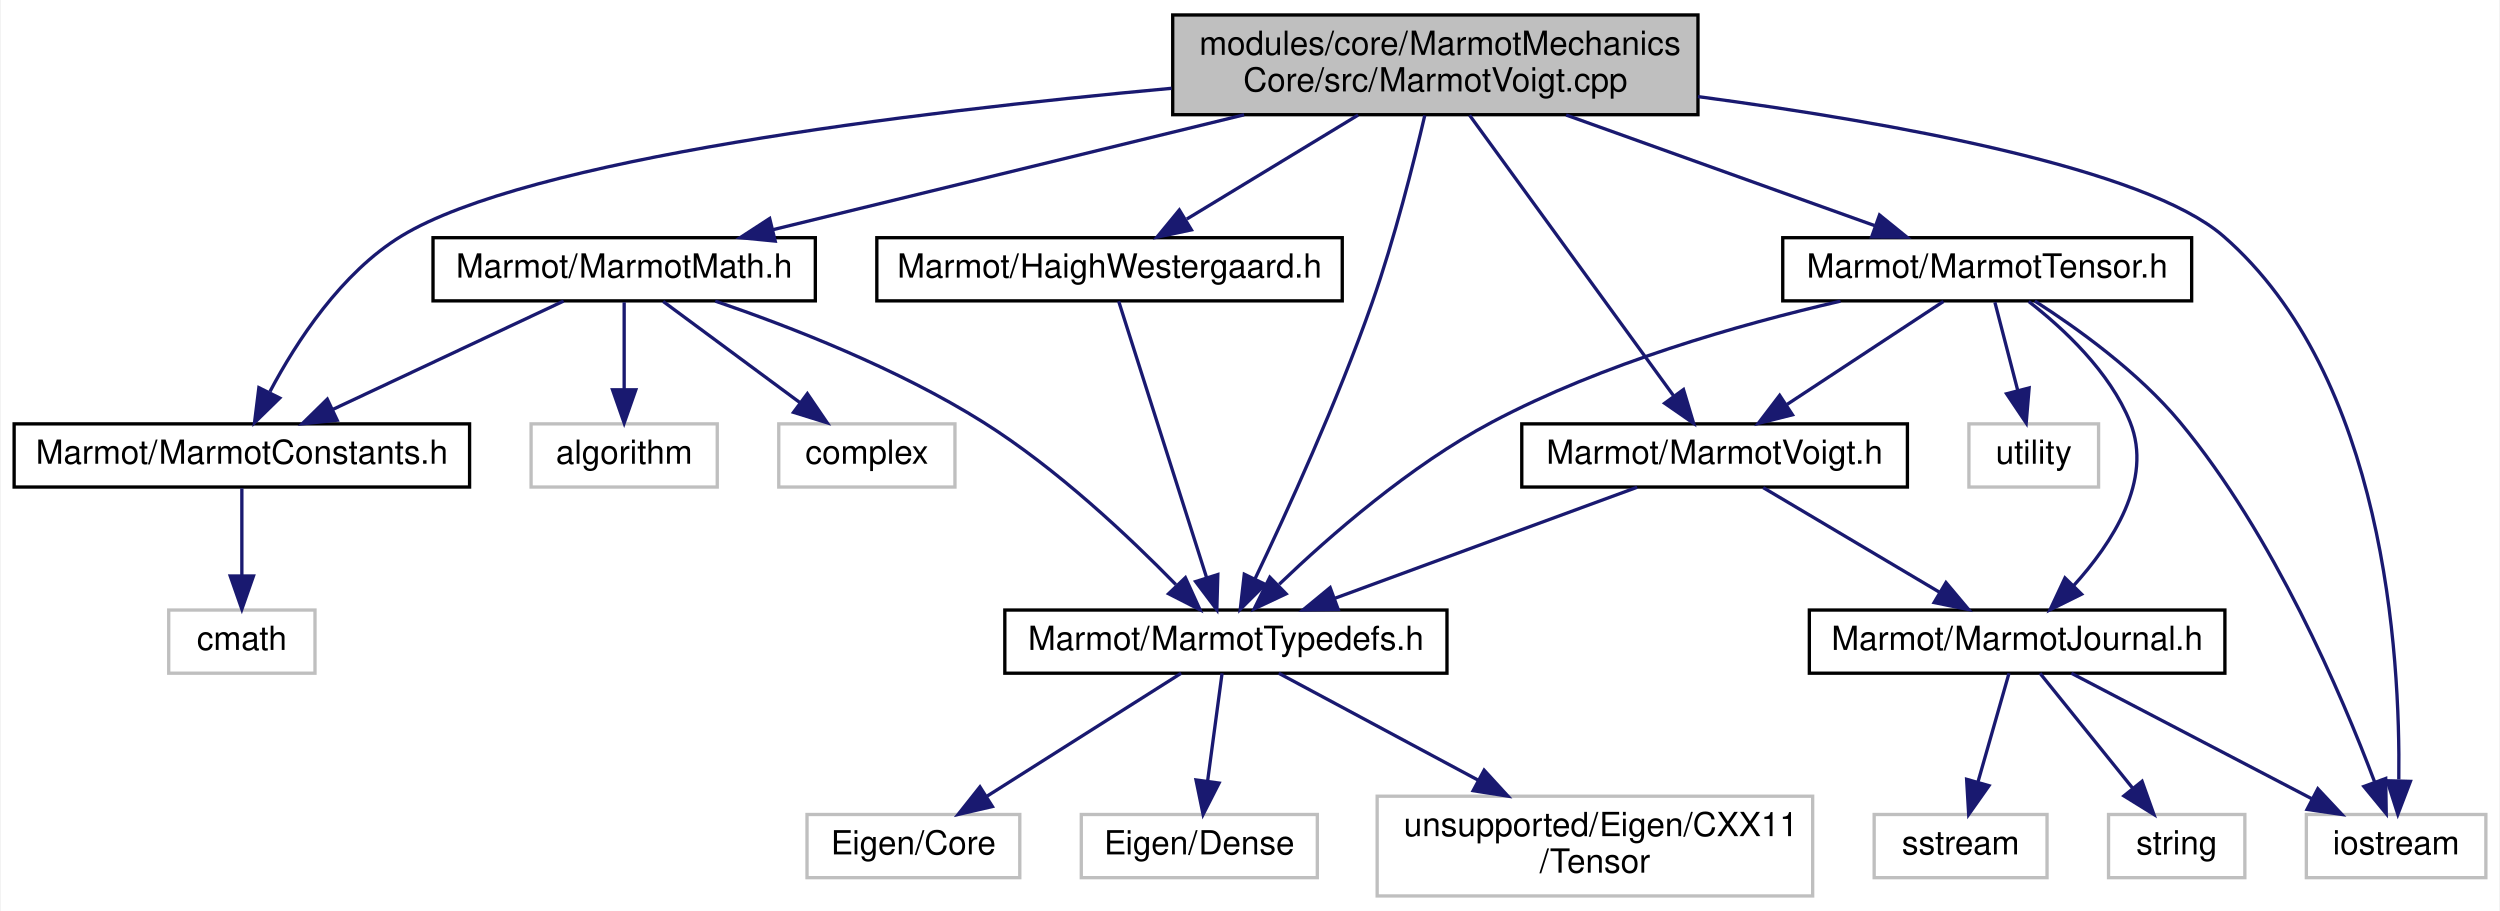
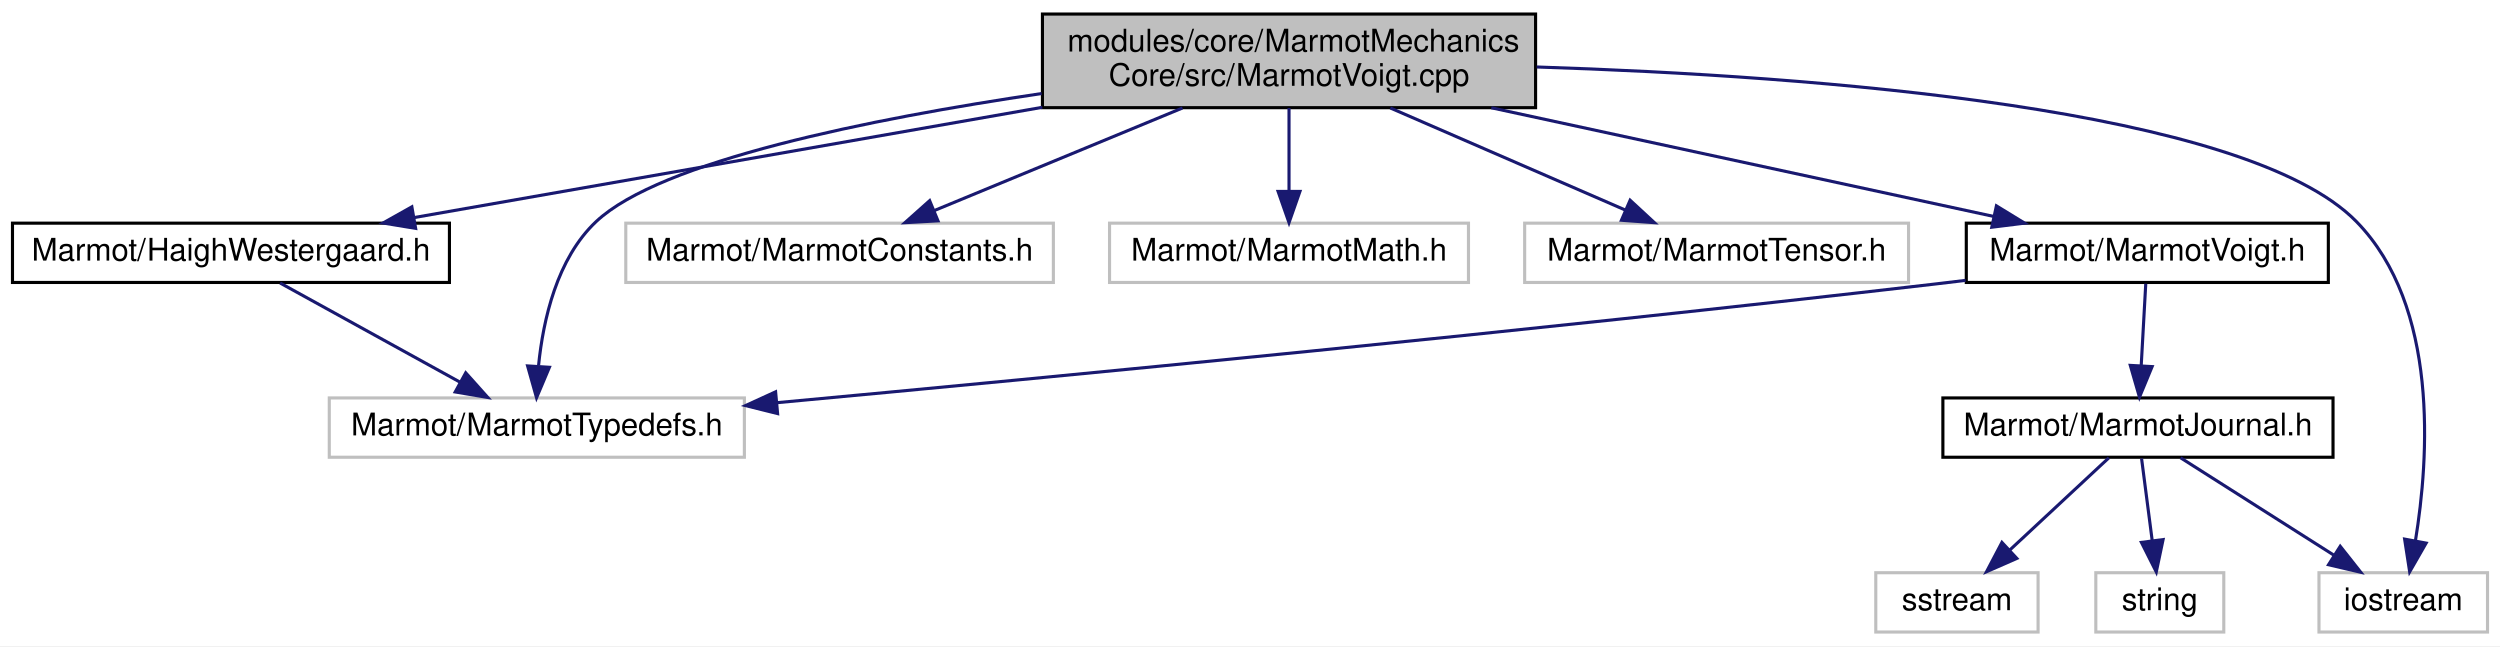
- <svg xmlns="http://www.w3.org/2000/svg" xmlns:xlink="http://www.w3.org/1999/xlink" width="752pt" height="274pt" viewBox="0.00 0.00 751.50 274.00">
-   <g id="graph0" class="graph" transform="scale(1 1) rotate(0) translate(4 270)">
-     <polygon fill="white" stroke="transparent" points="-4,4 -4,-270 747.5,-270 747.5,4 -4,4" />
+ <svg xmlns="http://www.w3.org/2000/svg" xmlns:xlink="http://www.w3.org/1999/xlink" width="801pt" height="207pt" viewBox="0.00 0.00 801.00 207.00">
+   <g id="graph0" class="graph" transform="scale(1 1) rotate(0) translate(4 203)">
+     <polygon fill="white" stroke="transparent" points="-4,4 -4,-203 797,-203 797,4 -4,4" />
    <g id="node1" class="node">
      <g id="a_node1">
        <a xlink:title=" ">
-           <polygon fill="#bfbfbf" stroke="black" points="348.5,-235.5 348.5,-265.5 506.5,-265.5 506.5,-235.5 348.5,-235.5" />
-           <text text-anchor="start" x="356.5" y="-253.5" font-family="Helvetica,sans-Serif" font-size="10.00">modules/core/MarmotMechanics</text>
-           <text text-anchor="middle" x="427.5" y="-242.5" font-family="Helvetica,sans-Serif" font-size="10.00">Core/src/MarmotVoigt.cpp</text>
+           <polygon fill="#bfbfbf" stroke="black" points="330,-168.5 330,-198.5 488,-198.5 488,-168.5 330,-168.5" />
+           <text text-anchor="start" x="338" y="-186.5" font-family="Helvetica,sans-Serif" font-size="10.00">modules/core/MarmotMechanics</text>
+           <text text-anchor="middle" x="409" y="-175.5" font-family="Helvetica,sans-Serif" font-size="10.00">Core/src/MarmotVoigt.cpp</text>
        </a>
      </g>
    </g>
    <g id="node2" class="node">
      <g id="a_node2">
        <a xlink:href="HaighWestergaard_8h.html" target="_top" xlink:title=" ">
-           <polygon fill="white" stroke="black" points="259.5,-179.5 259.5,-198.5 399.5,-198.5 399.5,-179.5 259.5,-179.5" />
-           <text text-anchor="middle" x="329.5" y="-186.5" font-family="Helvetica,sans-Serif" font-size="10.00">Marmot/HaighWestergaard.h</text>
+           <polygon fill="white" stroke="black" points="0,-112.5 0,-131.5 140,-131.5 140,-112.5 0,-112.5" />
+           <text text-anchor="middle" x="70" y="-119.5" font-family="Helvetica,sans-Serif" font-size="10.00">Marmot/HaighWestergaard.h</text>
        </a>
      </g>
    </g>
    <g id="edge1" class="edge">
-       <path fill="none" stroke="midnightblue" d="M404.28,-235.4C388.71,-225.95 368.3,-213.56 352.74,-204.11" />
-       <polygon fill="midnightblue" stroke="midnightblue" points="354.12,-200.86 343.76,-198.66 350.49,-206.84 354.12,-200.86" />
+       <path fill="none" stroke="midnightblue" d="M329.95,-168.62C268.43,-157.83 184.43,-143.08 128.77,-133.31" />
+       <polygon fill="midnightblue" stroke="midnightblue" points="129.17,-129.83 118.72,-131.55 127.96,-136.73 129.17,-129.83" />
    </g>
    <g id="node3" class="node">
      <g id="a_node3">
-         <a xlink:href="MarmotTypedefs_8h.html" target="_top" xlink:title=" ">
-           <polygon fill="white" stroke="black" points="298,-67.5 298,-86.5 431,-86.5 431,-67.5 298,-67.5" />
-           <text text-anchor="middle" x="364.5" y="-74.5" font-family="Helvetica,sans-Serif" font-size="10.00">Marmot/MarmotTypedefs.h</text>
-         </a>
-       </g>
-     </g>
-     <g id="edge24" class="edge">
-       <path fill="none" stroke="midnightblue" d="M424.32,-235.27C420.95,-220.89 415.21,-198.14 408.5,-179 398.05,-149.18 382.76,-115.79 373.24,-95.85" />
-       <polygon fill="midnightblue" stroke="midnightblue" points="376.34,-94.22 368.83,-86.74 370.03,-97.27 376.34,-94.22" />
-     </g>
-     <g id="node7" class="node">
-       <g id="a_node7">
-         <a xlink:href="MarmotConstants_8h.html" target="_top" xlink:title=" ">
-           <polygon fill="white" stroke="black" points="0,-123.5 0,-142.5 137,-142.5 137,-123.5 0,-123.5" />
-           <text text-anchor="middle" x="68.5" y="-130.5" font-family="Helvetica,sans-Serif" font-size="10.00">Marmot/MarmotConstants.h</text>
+         <a xlink:title=" ">
+           <polygon fill="white" stroke="#bfbfbf" points="101.5,-56.5 101.5,-75.5 234.5,-75.5 234.5,-56.5 101.5,-56.5" />
+           <text text-anchor="middle" x="168" y="-63.5" font-family="Helvetica,sans-Serif" font-size="10.00">Marmot/MarmotTypedefs.h</text>
        </a>
      </g>
    </g>
    <g id="edge6" class="edge">
-       <path fill="none" stroke="midnightblue" d="M348.16,-243.44C269.17,-236.21 154.38,-222.11 116.5,-199 98.4,-187.96 84.94,-167.3 76.96,-152.23" />
-       <polygon fill="midnightblue" stroke="midnightblue" points="79.89,-150.27 72.31,-142.87 73.62,-153.39 79.89,-150.27" />
+       <path fill="none" stroke="midnightblue" d="M329.74,-173.03C274.67,-164.9 207.62,-151.4 187,-132 174.43,-120.17 170.03,-100.54 168.56,-85.95" />
+       <polygon fill="midnightblue" stroke="midnightblue" points="172.03,-85.32 167.91,-75.56 165.04,-85.76 172.03,-85.32" />
+     </g>
+     <g id="node4" class="node">
+       <g id="a_node4">
+         <a xlink:title=" ">
+           <polygon fill="white" stroke="#bfbfbf" points="196.5,-112.5 196.5,-131.5 333.5,-131.5 333.5,-112.5 196.5,-112.5" />
+           <text text-anchor="middle" x="265" y="-119.5" font-family="Helvetica,sans-Serif" font-size="10.00">Marmot/MarmotConstants.h</text>
+         </a>
+       </g>
+     </g>
+     <g id="edge3" class="edge">
+       <path fill="none" stroke="midnightblue" d="M374.87,-168.4C350.71,-158.42 318.6,-145.15 295.33,-135.53" />
+       <polygon fill="midnightblue" stroke="midnightblue" points="296.53,-132.24 285.95,-131.66 293.86,-138.71 296.53,-132.24" />
+     </g>
+     <g id="node5" class="node">
+       <g id="a_node5">
+         <a xlink:title=" ">
+           <polygon fill="white" stroke="#bfbfbf" points="351.5,-112.5 351.5,-131.5 466.5,-131.5 466.5,-112.5 351.5,-112.5" />
+           <text text-anchor="middle" x="409" y="-119.5" font-family="Helvetica,sans-Serif" font-size="10.00">Marmot/MarmotMath.h</text>
+         </a>
+       </g>
+     </g>
+     <g id="edge4" class="edge">
+       <path fill="none" stroke="midnightblue" d="M409,-168.4C409,-160.47 409,-150.46 409,-141.86" />
+       <polygon fill="midnightblue" stroke="midnightblue" points="412.5,-141.66 409,-131.66 405.5,-141.66 412.5,-141.66" />
+     </g>
+     <g id="node6" class="node">
+       <g id="a_node6">
+         <a xlink:title=" ">
+           <polygon fill="white" stroke="#bfbfbf" points="484.5,-112.5 484.5,-131.5 607.5,-131.5 607.5,-112.5 484.5,-112.5" />
+           <text text-anchor="middle" x="546" y="-119.5" font-family="Helvetica,sans-Serif" font-size="10.00">Marmot/MarmotTensor.h</text>
+         </a>
+       </g>
+     </g>
+     <g id="edge5" class="edge">
+       <path fill="none" stroke="midnightblue" d="M441.47,-168.4C464.35,-158.46 494.73,-145.26 516.84,-135.66" />
+       <polygon fill="midnightblue" stroke="midnightblue" points="518.29,-138.85 526.07,-131.66 515.5,-132.43 518.29,-138.85" />
+     </g>
+     <g id="node7" class="node">
+       <g id="a_node7">
+         <a xlink:href="MarmotVoigt_8h.html" target="_top" xlink:title=" ">
+           <polygon fill="white" stroke="black" points="626,-112.5 626,-131.5 742,-131.5 742,-112.5 626,-112.5" />
+           <text text-anchor="middle" x="684" y="-119.5" font-family="Helvetica,sans-Serif" font-size="10.00">Marmot/MarmotVoigt.h</text>
+         </a>
+       </g>
+     </g>
+     <g id="edge7" class="edge">
+       <path fill="none" stroke="midnightblue" d="M473.82,-168.47C523.13,-157.81 589.94,-143.35 634.88,-133.63" />
+       <polygon fill="midnightblue" stroke="midnightblue" points="635.65,-137.04 644.68,-131.51 634.17,-130.2 635.65,-137.04" />
    </g>
    <g id="node9" class="node">
      <g id="a_node9">
-         <a xlink:href="MarmotMath_8h.html" target="_top" xlink:title=" ">
-           <polygon fill="white" stroke="black" points="126,-179.5 126,-198.5 241,-198.5 241,-179.5 126,-179.5" />
-           <text text-anchor="middle" x="183.5" y="-186.5" font-family="Helvetica,sans-Serif" font-size="10.00">Marmot/MarmotMath.h</text>
+         <a xlink:title=" ">
+           <polygon fill="white" stroke="#bfbfbf" points="739,-0.5 739,-19.5 793,-19.5 793,-0.5 739,-0.5" />
+           <text text-anchor="middle" x="766" y="-7.5" font-family="Helvetica,sans-Serif" font-size="10.00">iostream</text>
+         </a>
+       </g>
+     </g>
+     <g id="edge13" class="edge">
+       <path fill="none" stroke="midnightblue" d="M488.37,-181.54C577.86,-178.66 715.56,-168.28 751,-132 777.53,-104.84 774.25,-56.34 769.9,-29.73" />
+       <polygon fill="midnightblue" stroke="midnightblue" points="773.33,-28.99 768.06,-19.8 766.44,-30.27 773.33,-28.99" />
+     </g>
+     <g id="edge2" class="edge">
+       <path fill="none" stroke="midnightblue" d="M85.75,-112.32C101.32,-103.74 125.38,-90.49 143.46,-80.52" />
+       <polygon fill="midnightblue" stroke="midnightblue" points="145.22,-83.55 152.29,-75.65 141.85,-77.42 145.22,-83.55" />
+     </g>
+     <g id="edge12" class="edge">
+       <path fill="none" stroke="midnightblue" d="M625.78,-113.17C622.47,-112.77 619.19,-112.37 616,-112 485.91,-96.86 334.21,-82.26 244.91,-73.98" />
+       <polygon fill="midnightblue" stroke="midnightblue" points="245.14,-70.49 234.86,-73.05 244.5,-77.46 245.14,-70.49" />
+     </g>
+     <g id="node8" class="node">
+       <g id="a_node8">
+         <a xlink:href="MarmotJournal_8h.html" target="_top" xlink:title=" ">
+           <polygon fill="white" stroke="black" points="618.5,-56.5 618.5,-75.5 743.5,-75.5 743.5,-56.5 618.5,-56.5" />
+           <text text-anchor="middle" x="681" y="-63.5" font-family="Helvetica,sans-Serif" font-size="10.00">Marmot/MarmotJournal.h</text>
        </a>
      </g>
    </g>
    <g id="edge8" class="edge">
-       <path fill="none" stroke="midnightblue" d="M369.98,-235.47C326.69,-224.92 268.2,-210.66 228.35,-200.94" />
-       <polygon fill="midnightblue" stroke="midnightblue" points="228.93,-197.48 218.38,-198.51 227.27,-204.28 228.93,-197.48" />
-     </g>
-     <g id="node12" class="node">
-       <g id="a_node12">
-         <a xlink:href="MarmotTensor_8h.html" target="_top" xlink:title=" ">
-           <polygon fill="white" stroke="black" points="532,-179.5 532,-198.5 655,-198.5 655,-179.5 532,-179.5" />
-           <text text-anchor="middle" x="593.5" y="-186.5" font-family="Helvetica,sans-Serif" font-size="10.00">Marmot/MarmotTensor.h</text>
-         </a>
-       </g>
-     </g>
-     <g id="edge13" class="edge">
-       <path fill="none" stroke="midnightblue" d="M466.84,-235.4C495.06,-225.28 532.71,-211.79 559.6,-202.15" />
-       <polygon fill="midnightblue" stroke="midnightblue" points="561.11,-205.33 569.35,-198.66 558.75,-198.74 561.11,-205.33" />
-     </g>
-     <g id="node14" class="node">
-       <g id="a_node14">
-         <a xlink:title=" ">
-           <polygon fill="white" stroke="#bfbfbf" points="689.5,-6 689.5,-25 743.5,-25 743.5,-6 689.5,-6" />
-           <text text-anchor="middle" x="716.5" y="-13" font-family="Helvetica,sans-Serif" font-size="10.00">iostream</text>
-         </a>
-       </g>
-     </g>
-     <g id="edge26" class="edge">
-       <path fill="none" stroke="midnightblue" d="M506.5,-240.94C565.96,-233.01 641.07,-219.34 664.5,-199 712.99,-156.91 717.79,-73.12 717.31,-35.53" />
-       <polygon fill="midnightblue" stroke="midnightblue" points="720.8,-34.96 717.02,-25.06 713.8,-35.15 720.8,-34.96" />
-     </g>
-     <g id="node17" class="node">
-       <g id="a_node17">
-         <a xlink:href="MarmotVoigt_8h.html" target="_top" xlink:title=" ">
-           <polygon fill="white" stroke="black" points="453.5,-123.5 453.5,-142.5 569.5,-142.5 569.5,-123.5 453.5,-123.5" />
-           <text text-anchor="middle" x="511.5" y="-130.5" font-family="Helvetica,sans-Serif" font-size="10.00">Marmot/MarmotVoigt.h</text>
-         </a>
-       </g>
-     </g>
-     <g id="edge25" class="edge">
-       <path fill="none" stroke="midnightblue" d="M437.8,-235.34C453.28,-214.05 482.49,-173.89 499.11,-151.03" />
-       <polygon fill="midnightblue" stroke="midnightblue" points="502.14,-152.82 505.19,-142.67 496.48,-148.7 502.14,-152.82" />
-     </g>
-     <g id="edge2" class="edge">
-       <path fill="none" stroke="midnightblue" d="M332.25,-179.37C337.92,-161.54 351.04,-120.3 358.69,-96.27" />
-       <polygon fill="midnightblue" stroke="midnightblue" points="362.07,-97.18 361.77,-86.59 355.4,-95.06 362.07,-97.18" />
-     </g>
-     <g id="node4" class="node">
-       <g id="a_node4">
-         <a xlink:title=" ">
-           <polygon fill="white" stroke="#bfbfbf" points="238.5,-6 238.5,-25 302.5,-25 302.5,-6 238.5,-6" />
-           <text text-anchor="middle" x="270.5" y="-13" font-family="Helvetica,sans-Serif" font-size="10.00">Eigen/Core</text>
-         </a>
-       </g>
-     </g>
-     <g id="edge3" class="edge">
-       <path fill="none" stroke="midnightblue" d="M351.03,-67.48C335.82,-57.84 310.81,-42.02 292.7,-30.55" />
-       <polygon fill="midnightblue" stroke="midnightblue" points="294.26,-27.4 283.94,-25.01 290.52,-33.31 294.26,-27.4" />
-     </g>
-     <g id="node5" class="node">
-       <g id="a_node5">
-         <a xlink:title=" ">
-           <polygon fill="white" stroke="#bfbfbf" points="321,-6 321,-25 392,-25 392,-6 321,-6" />
-           <text text-anchor="middle" x="356.5" y="-13" font-family="Helvetica,sans-Serif" font-size="10.00">Eigen/Dense</text>
-         </a>
-       </g>
-     </g>
-     <g id="edge4" class="edge">
-       <path fill="none" stroke="midnightblue" d="M363.35,-67.48C362.23,-59.08 360.46,-45.98 359.01,-35.16" />
-       <polygon fill="midnightblue" stroke="midnightblue" points="362.45,-34.45 357.64,-25.01 355.51,-35.39 362.45,-34.45" />
-     </g>
-     <g id="node6" class="node">
-       <g id="a_node6">
-         <a xlink:title=" ">
-           <polygon fill="white" stroke="#bfbfbf" points="410,-0.5 410,-30.5 541,-30.5 541,-0.5 410,-0.5" />
-           <text text-anchor="start" x="418" y="-18.5" font-family="Helvetica,sans-Serif" font-size="10.00">unsupported/Eigen/CXX11</text>
-           <text text-anchor="middle" x="475.5" y="-7.5" font-family="Helvetica,sans-Serif" font-size="10.00">/Tensor</text>
-         </a>
-       </g>
-     </g>
-     <g id="edge5" class="edge">
-       <path fill="none" stroke="midnightblue" d="M380.4,-67.48C396,-59.12 420.3,-46.09 440.43,-35.3" />
-       <polygon fill="midnightblue" stroke="midnightblue" points="442.18,-38.33 449.34,-30.52 438.87,-32.16 442.18,-38.33" />
-     </g>
-     <g id="node8" class="node">
-       <g id="a_node8">
-         <a xlink:title=" ">
-           <polygon fill="white" stroke="#bfbfbf" points="46.5,-67.5 46.5,-86.5 90.5,-86.5 90.5,-67.5 46.5,-67.5" />
-           <text text-anchor="middle" x="68.5" y="-74.5" font-family="Helvetica,sans-Serif" font-size="10.00">cmath</text>
-         </a>
-       </g>
-     </g>
-     <g id="edge7" class="edge">
-       <path fill="none" stroke="midnightblue" d="M68.5,-123.08C68.5,-116.01 68.5,-105.86 68.5,-96.99" />
-       <polygon fill="midnightblue" stroke="midnightblue" points="72,-96.75 68.5,-86.75 65,-96.75 72,-96.75" />
-     </g>
-     <g id="edge10" class="edge">
-       <path fill="none" stroke="midnightblue" d="M210.9,-179.43C233.49,-171.71 265.88,-159.11 291.5,-143 313.6,-129.11 335.49,-108.45 349.45,-94.16" />
-       <polygon fill="midnightblue" stroke="midnightblue" points="352.32,-96.24 356.7,-86.59 347.26,-91.4 352.32,-96.24" />
+       <path fill="none" stroke="midnightblue" d="M683.5,-112.08C683.11,-105.01 682.55,-94.86 682.05,-85.99" />
+       <polygon fill="midnightblue" stroke="midnightblue" points="685.54,-85.54 681.49,-75.75 678.55,-85.93 685.54,-85.54" />
    </g>
    <g id="edge9" class="edge">
-       <path fill="none" stroke="midnightblue" d="M165.28,-179.44C146.6,-170.68 117.34,-156.94 95.88,-146.86" />
-       <polygon fill="midnightblue" stroke="midnightblue" points="97.18,-143.6 86.64,-142.52 94.2,-149.93 97.18,-143.6" />
+       <path fill="none" stroke="midnightblue" d="M694.66,-56.32C707.92,-47.9 728.27,-34.97 743.85,-25.07" />
+       <polygon fill="midnightblue" stroke="midnightblue" points="745.81,-27.97 752.38,-19.65 742.06,-22.06 745.81,-27.97" />
    </g>
    <g id="node10" class="node">
      <g id="a_node10">
        <a xlink:title=" ">
-           <polygon fill="white" stroke="#bfbfbf" points="155.5,-123.5 155.5,-142.5 211.5,-142.5 211.5,-123.5 155.5,-123.5" />
-           <text text-anchor="middle" x="183.5" y="-130.5" font-family="Helvetica,sans-Serif" font-size="10.00">algorithm</text>
+           <polygon fill="white" stroke="#bfbfbf" points="597,-0.5 597,-19.5 649,-19.5 649,-0.5 597,-0.5" />
+           <text text-anchor="middle" x="623" y="-7.5" font-family="Helvetica,sans-Serif" font-size="10.00">sstream</text>
+         </a>
+       </g>
+     </g>
+     <g id="edge10" class="edge">
+       <path fill="none" stroke="midnightblue" d="M671.68,-56.32C663.11,-48.34 650.19,-36.31 639.81,-26.65" />
+       <polygon fill="midnightblue" stroke="midnightblue" points="642.19,-24.09 632.49,-19.83 637.42,-29.21 642.19,-24.09" />
+     </g>
+     <g id="node11" class="node">
+       <g id="a_node11">
+         <a xlink:title=" ">
+           <polygon fill="white" stroke="#bfbfbf" points="667.5,-0.5 667.5,-19.5 708.5,-19.5 708.5,-0.5 667.5,-0.5" />
+           <text text-anchor="middle" x="688" y="-7.5" font-family="Helvetica,sans-Serif" font-size="10.00">string</text>
        </a>
      </g>
    </g>
    <g id="edge11" class="edge">
-       <path fill="none" stroke="midnightblue" d="M183.5,-179.08C183.5,-172.01 183.5,-161.86 183.5,-152.99" />
-       <polygon fill="midnightblue" stroke="midnightblue" points="187,-152.75 183.5,-142.75 180,-152.75 187,-152.75" />
-     </g>
-     <g id="node11" class="node">
-       <g id="a_node11">
-         <a xlink:title=" ">
-           <polygon fill="white" stroke="#bfbfbf" points="230,-123.5 230,-142.5 283,-142.5 283,-123.5 230,-123.5" />
-           <text text-anchor="middle" x="256.5" y="-130.5" font-family="Helvetica,sans-Serif" font-size="10.00">complex</text>
-         </a>
-       </g>
-     </g>
-     <g id="edge12" class="edge">
-       <path fill="none" stroke="midnightblue" d="M195.23,-179.32C206.34,-171.11 223.24,-158.6 236.48,-148.81" />
-       <polygon fill="midnightblue" stroke="midnightblue" points="238.6,-151.59 244.56,-142.83 234.44,-145.97 238.6,-151.59" />
-     </g>
-     <g id="edge18" class="edge">
-       <path fill="none" stroke="midnightblue" d="M549.37,-179.42C518.76,-172.36 477.68,-160.6 444.5,-143 419.96,-129.98 395.76,-108.85 380.52,-94.23" />
-       <polygon fill="midnightblue" stroke="midnightblue" points="382.61,-91.38 373.02,-86.87 377.71,-96.37 382.61,-91.38" />
-     </g>
-     <g id="node13" class="node">
-       <g id="a_node13">
-         <a xlink:href="MarmotJournal_8h.html" target="_top" xlink:title=" ">
-           <polygon fill="white" stroke="black" points="540,-67.5 540,-86.5 665,-86.5 665,-67.5 540,-67.5" />
-           <text text-anchor="middle" x="602.5" y="-74.5" font-family="Helvetica,sans-Serif" font-size="10.00">Marmot/MarmotJournal.h</text>
-         </a>
-       </g>
-     </g>
-     <g id="edge14" class="edge">
-       <path fill="none" stroke="midnightblue" d="M606,-179.3C616.37,-171.25 630.39,-158.24 636.5,-143 643.49,-125.58 631.15,-106.67 619.43,-93.76" />
-       <polygon fill="midnightblue" stroke="midnightblue" points="621.89,-91.27 612.4,-86.57 616.89,-96.16 621.89,-91.27" />
-     </g>
-     <g id="edge22" class="edge">
-       <path fill="none" stroke="midnightblue" d="M607.82,-179.45C620.52,-171.32 638.96,-158.1 651.5,-143 679.65,-109.09 700.15,-60.96 709.98,-34.94" />
-       <polygon fill="midnightblue" stroke="midnightblue" points="713.37,-35.83 713.53,-25.24 706.8,-33.43 713.37,-35.83" />
-     </g>
-     <g id="edge19" class="edge">
-       <path fill="none" stroke="midnightblue" d="M580.33,-179.32C567.65,-170.98 548.27,-158.21 533.29,-148.35" />
-       <polygon fill="midnightblue" stroke="midnightblue" points="534.92,-145.23 524.64,-142.65 531.07,-151.08 534.92,-145.23" />
-     </g>
-     <g id="node18" class="node">
-       <g id="a_node18">
-         <a xlink:title=" ">
-           <polygon fill="white" stroke="#bfbfbf" points="588,-123.5 588,-142.5 627,-142.5 627,-123.5 588,-123.5" />
-           <text text-anchor="middle" x="607.5" y="-130.5" font-family="Helvetica,sans-Serif" font-size="10.00">utility</text>
-         </a>
-       </g>
-     </g>
-     <g id="edge23" class="edge">
-       <path fill="none" stroke="midnightblue" d="M595.81,-179.08C597.67,-171.93 600.34,-161.64 602.65,-152.69" />
-       <polygon fill="midnightblue" stroke="midnightblue" points="606.11,-153.31 605.23,-142.75 599.33,-151.55 606.11,-153.31" />
-     </g>
-     <g id="edge15" class="edge">
-       <path fill="none" stroke="midnightblue" d="M618.83,-67.48C637.71,-57.62 669.01,-41.29 691.08,-29.77" />
-       <polygon fill="midnightblue" stroke="midnightblue" points="692.95,-32.74 700.2,-25.01 689.71,-26.53 692.95,-32.74" />
-     </g>
-     <g id="node15" class="node">
-       <g id="a_node15">
-         <a xlink:title=" ">
-           <polygon fill="white" stroke="#bfbfbf" points="559.5,-6 559.5,-25 611.5,-25 611.5,-6 559.5,-6" />
-           <text text-anchor="middle" x="585.5" y="-13" font-family="Helvetica,sans-Serif" font-size="10.00">sstream</text>
-         </a>
-       </g>
-     </g>
-     <g id="edge16" class="edge">
-       <path fill="none" stroke="midnightblue" d="M600.06,-67.48C597.64,-58.99 593.84,-45.7 590.73,-34.82" />
-       <polygon fill="midnightblue" stroke="midnightblue" points="594.04,-33.66 587.93,-25.01 587.31,-35.59 594.04,-33.66" />
-     </g>
-     <g id="node16" class="node">
-       <g id="a_node16">
-         <a xlink:title=" ">
-           <polygon fill="white" stroke="#bfbfbf" points="630,-6 630,-25 671,-25 671,-6 630,-6" />
-           <text text-anchor="middle" x="650.5" y="-13" font-family="Helvetica,sans-Serif" font-size="10.00">string</text>
-         </a>
-       </g>
-     </g>
-     <g id="edge17" class="edge">
-       <path fill="none" stroke="midnightblue" d="M609.38,-67.48C616.65,-58.46 628.3,-44.02 637.34,-32.81" />
-       <polygon fill="midnightblue" stroke="midnightblue" points="640.08,-34.99 643.64,-25.01 634.63,-30.59 640.08,-34.99" />
-     </g>
-     <g id="edge21" class="edge">
-       <path fill="none" stroke="midnightblue" d="M488.21,-123.44C463.69,-114.44 424.9,-100.19 397.3,-90.05" />
-       <polygon fill="midnightblue" stroke="midnightblue" points="398.28,-86.68 387.68,-86.52 395.86,-93.25 398.28,-86.68" />
-     </g>
-     <g id="edge20" class="edge">
-       <path fill="none" stroke="midnightblue" d="M526.12,-123.32C540.45,-114.82 562.51,-101.73 579.25,-91.8" />
-       <polygon fill="midnightblue" stroke="midnightblue" points="581.1,-94.77 587.92,-86.65 577.53,-88.75 581.1,-94.77" />
+       <path fill="none" stroke="midnightblue" d="M682.16,-56.08C683.08,-48.93 684.42,-38.64 685.58,-29.69" />
+       <polygon fill="midnightblue" stroke="midnightblue" points="689.05,-30.12 686.87,-19.75 682.11,-29.22 689.05,-30.12" />
    </g>
  </g>
</svg>
